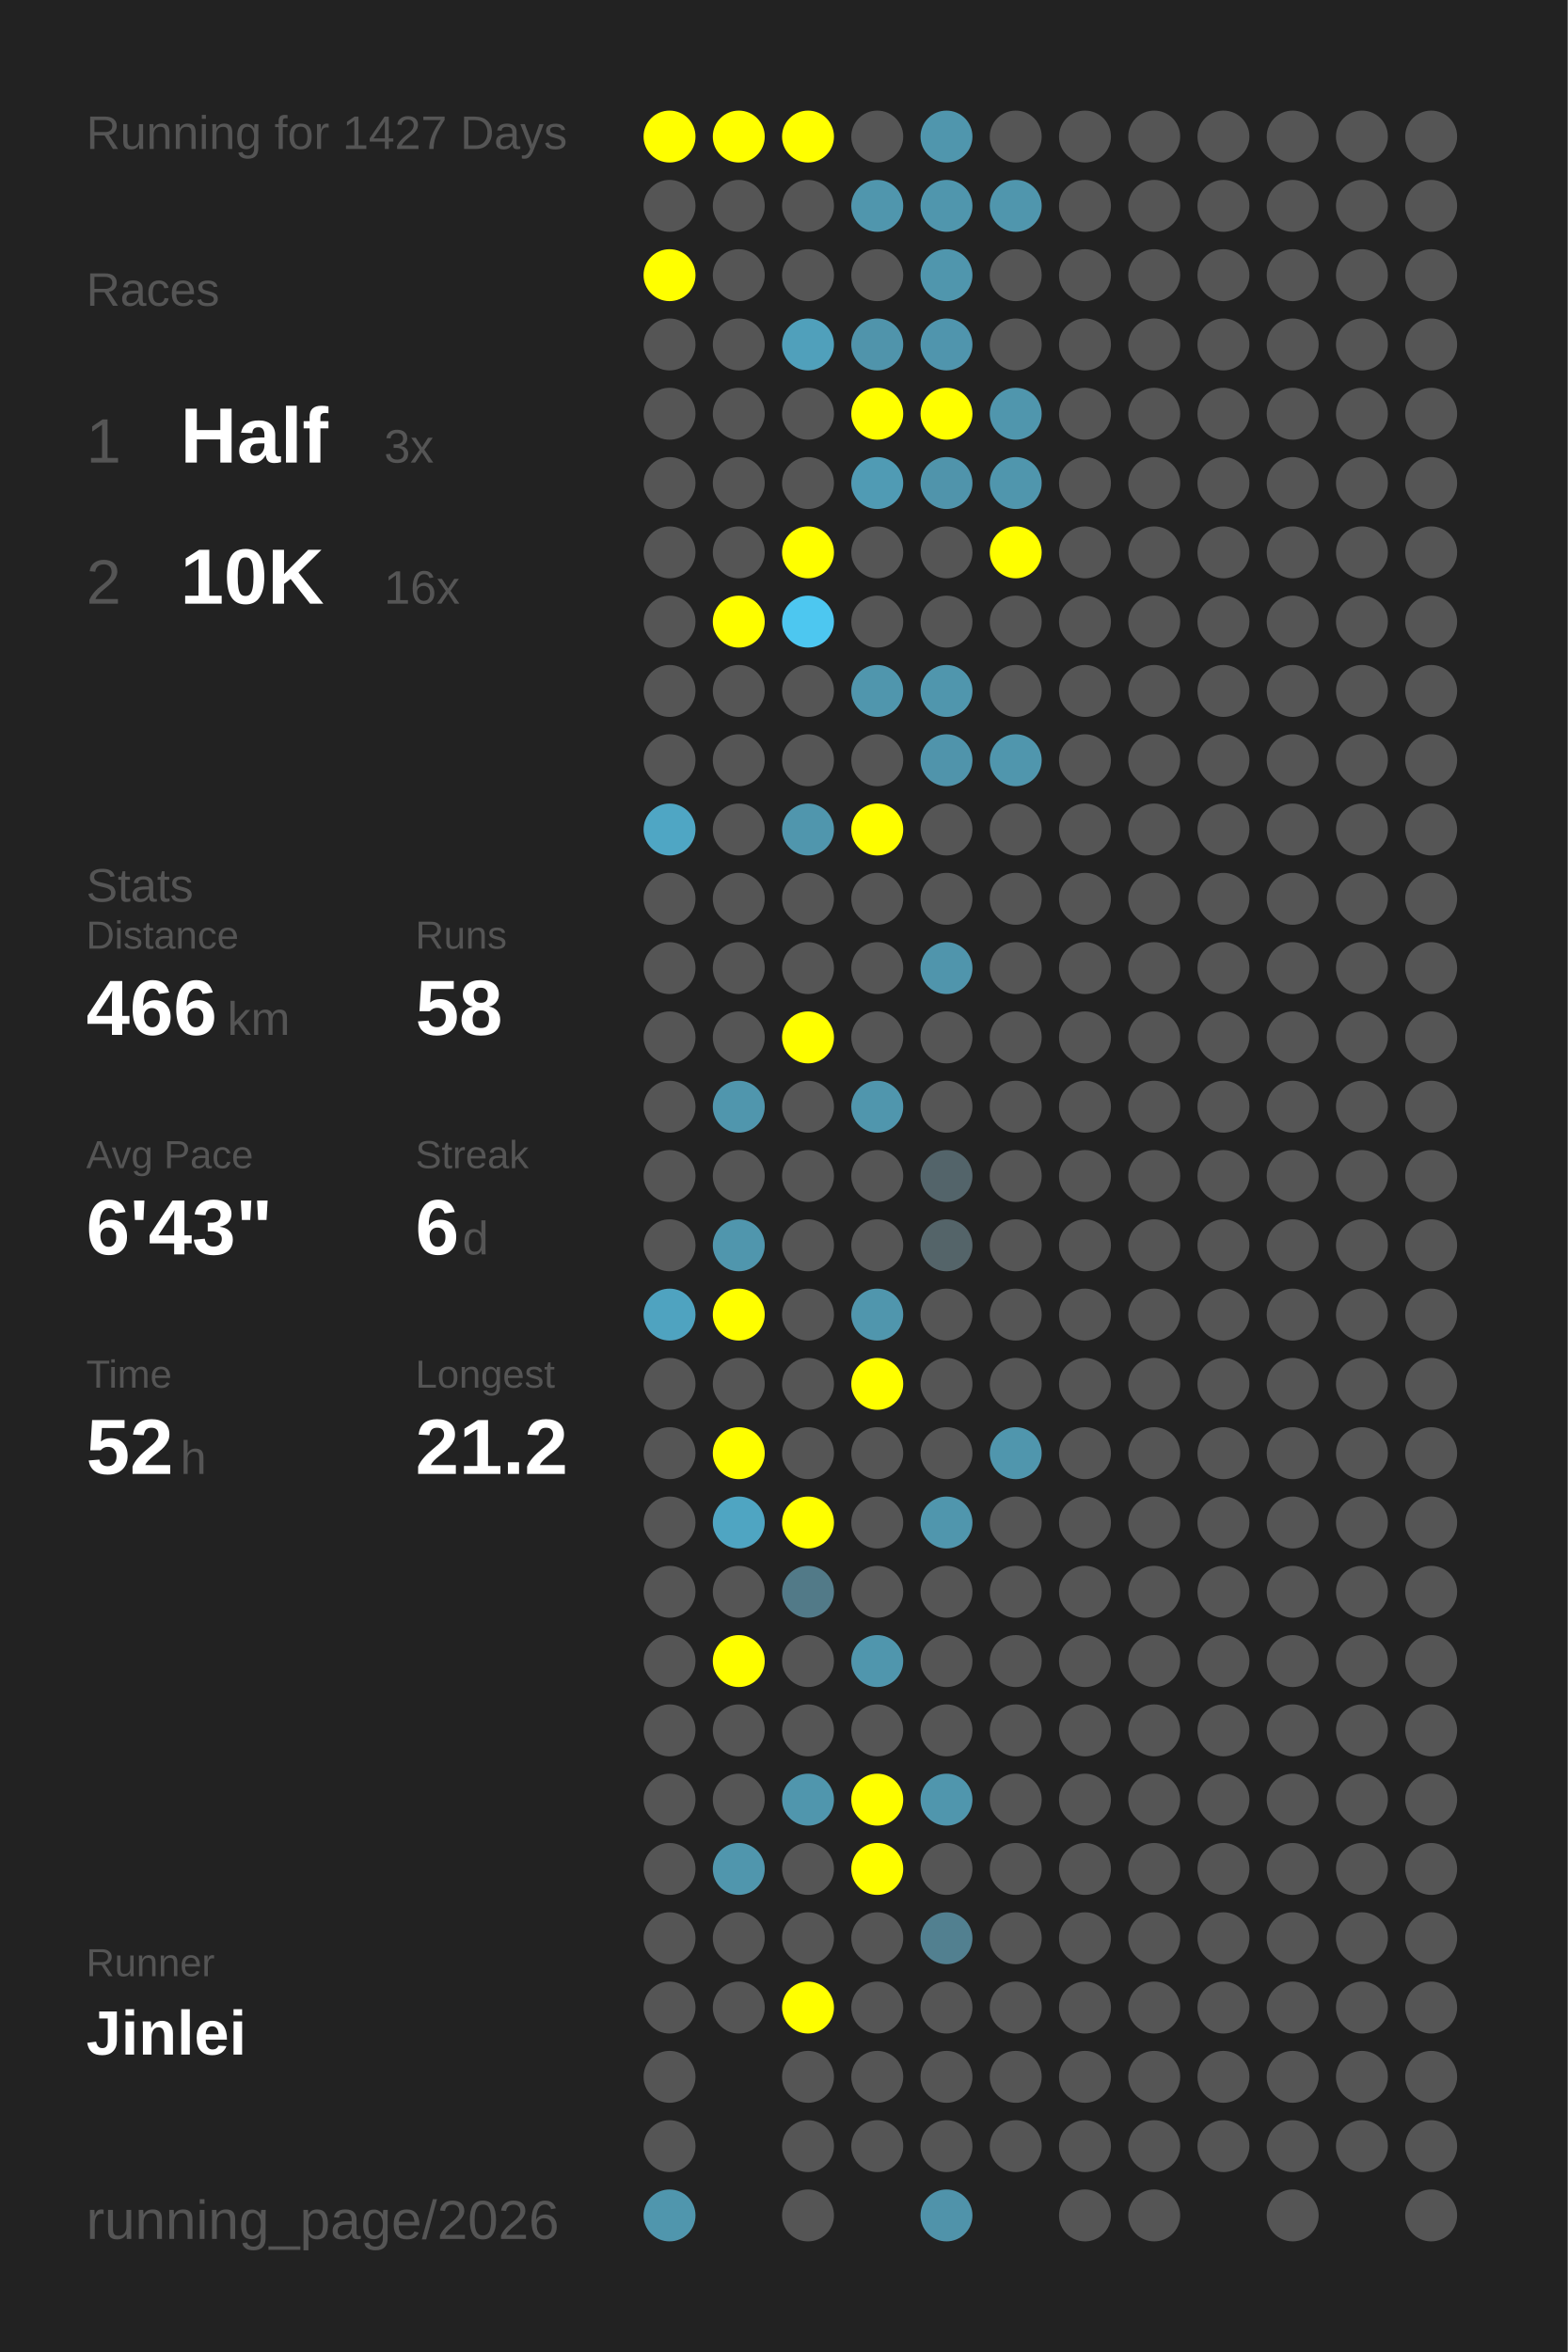
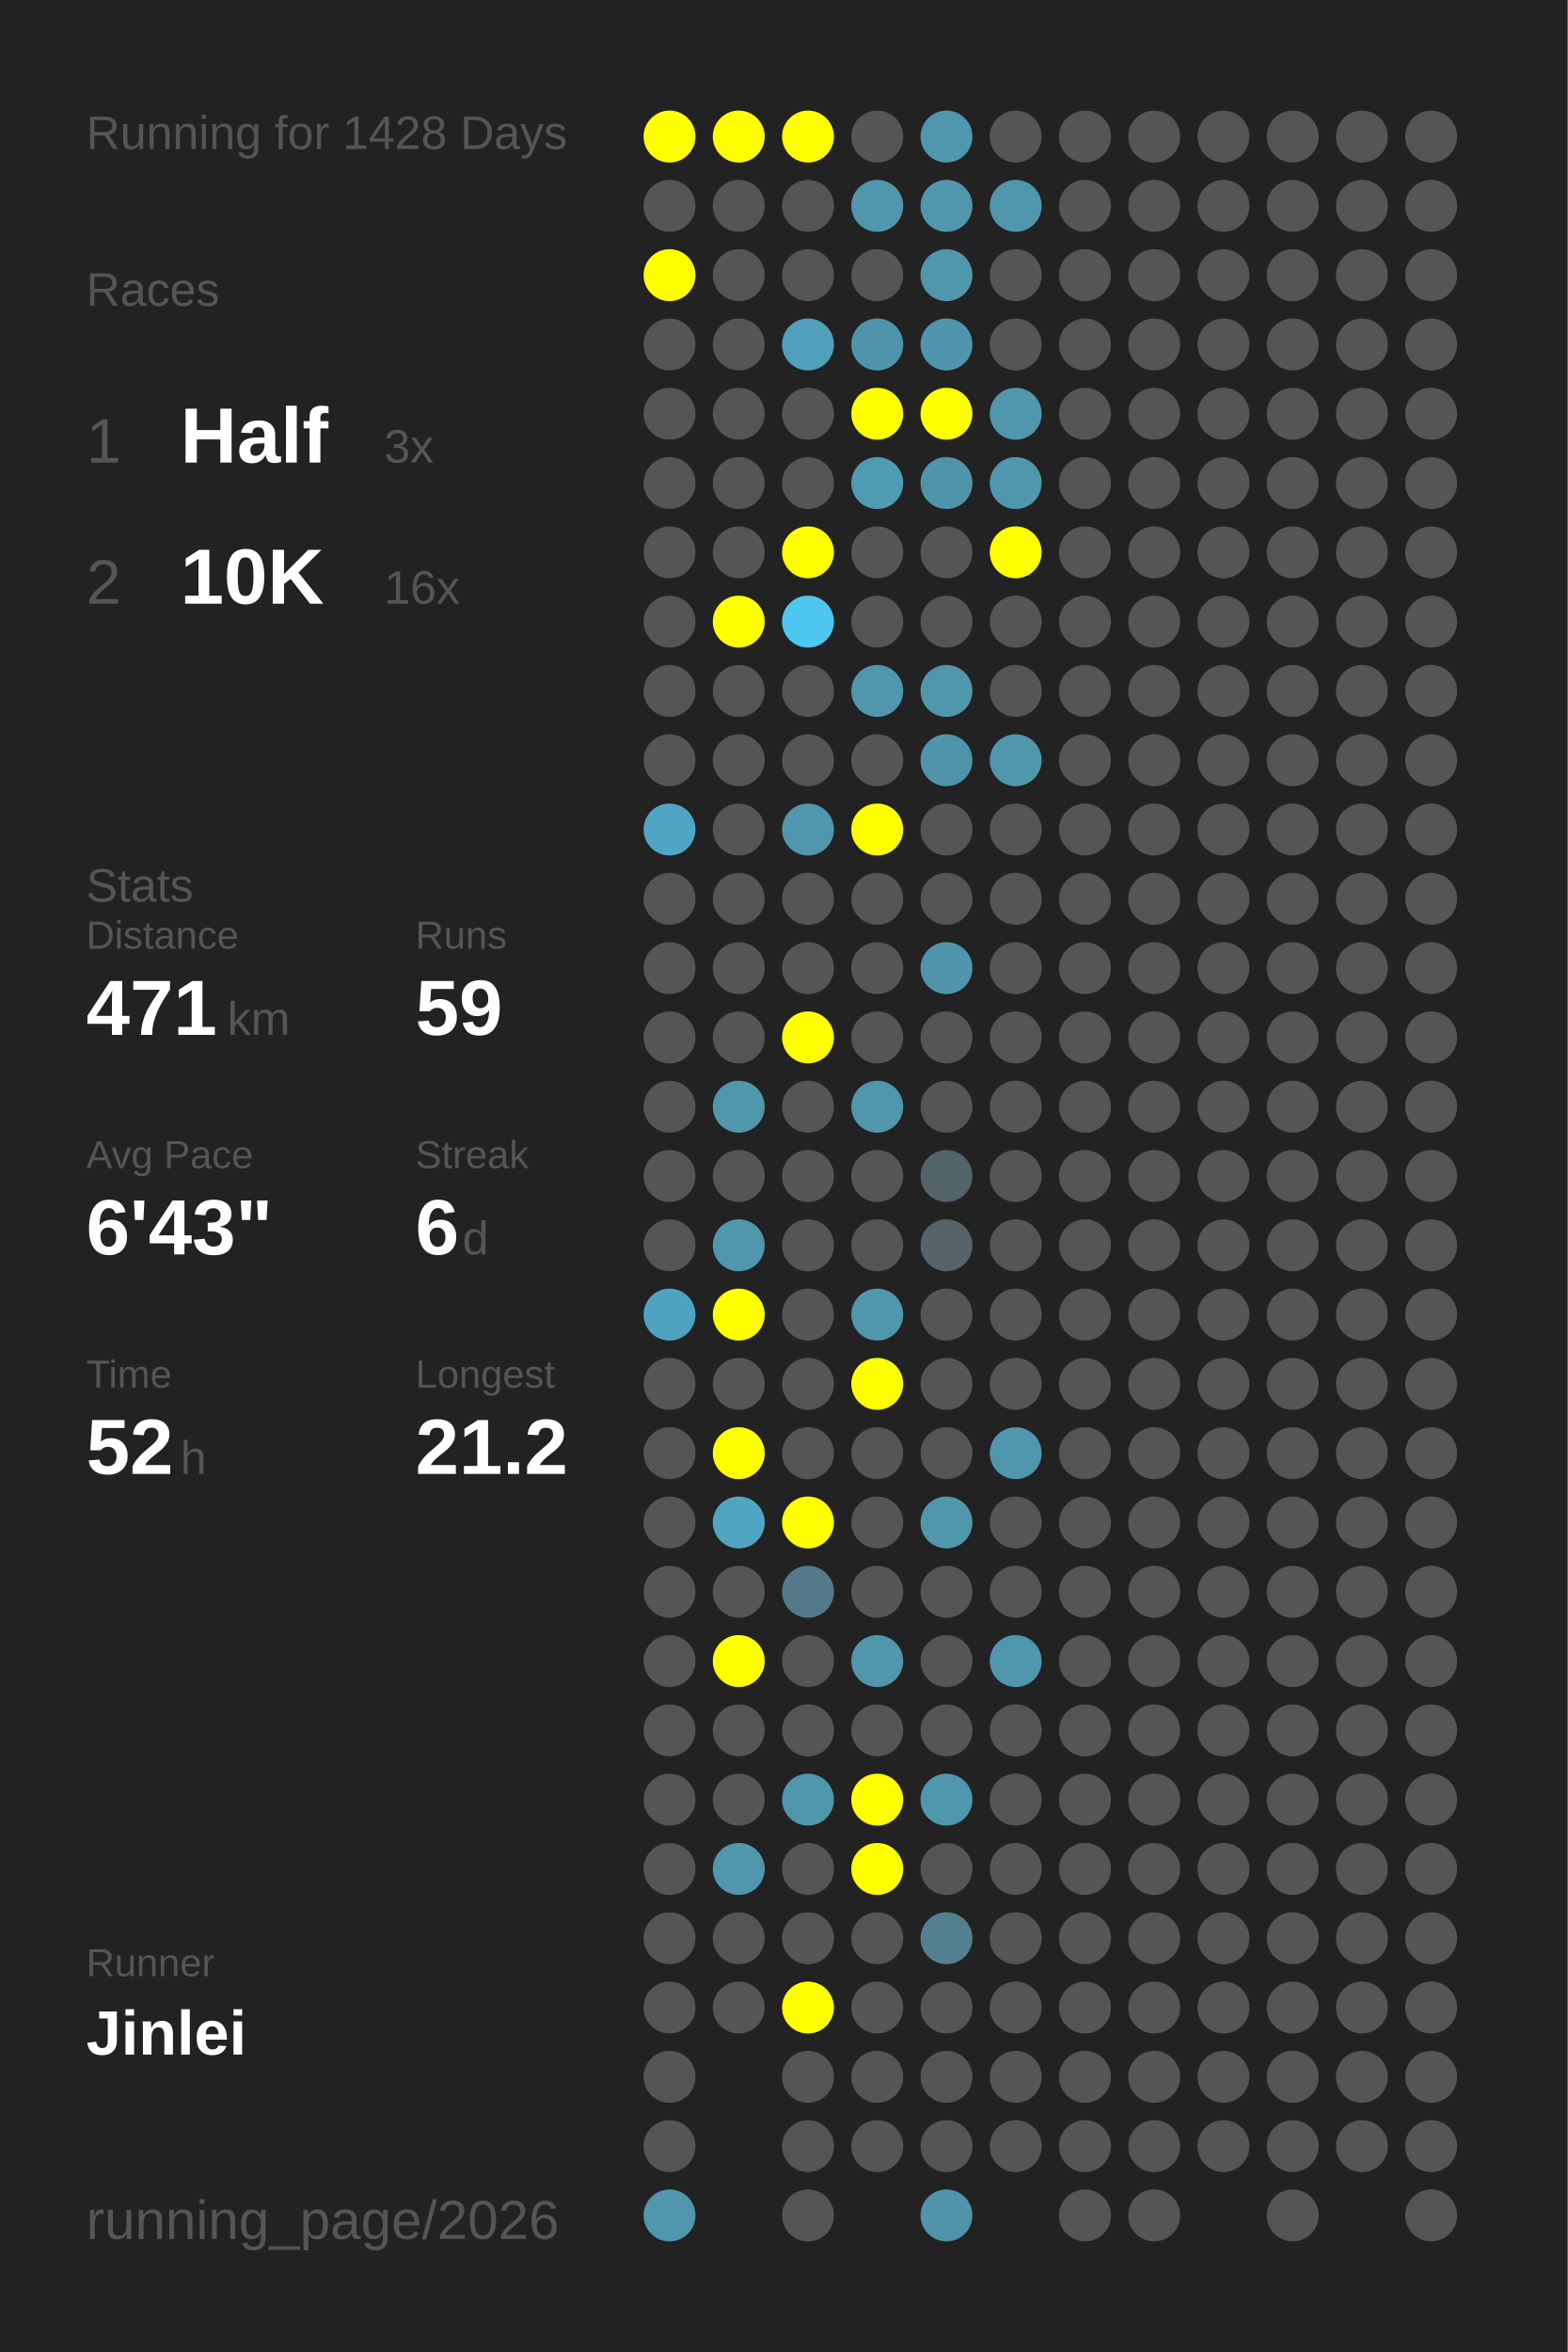
<svg xmlns="http://www.w3.org/2000/svg" baseProfile="full" height="300mm" version="1.1" viewBox="0,0,200,300" width="200mm">
  <defs />
  <rect fill="#222222" height="300" width="200" x="0" y="0" />
-   <text fill="#555555" style="font-size:6px; font-family:Arial;" x="11" y="19">Running for 1427 Days</text>
+   <text fill="#555555" style="font-size:6px; font-family:Arial;" x="11" y="19">Running for 1428 Days</text>
  <text fill="#555555" style="font-size:6px; font-family:Arial;" x="11" y="39">Races</text>
  <text fill="#555555" style="font-size:8px; font-family:Arial;" x="11" y="59">1</text>
  <text fill="#FFFFFF" style="font-size:10px; font-family:Arial; font-weight:bold;" x="23" y="59">Half</text>
  <text fill="#555555" style="font-size:6px; font-family:Arial;" x="49" y="59">3x</text>
  <text fill="#555555" style="font-size:8px; font-family:Arial;" x="11" y="77">2</text>
  <text fill="#FFFFFF" style="font-size:10px; font-family:Arial; font-weight:bold;" x="23" y="77">10K</text>
  <text fill="#555555" style="font-size:6px; font-family:Arial;" x="49" y="77">16x</text>
  <text fill="#555555" style="font-size:6px; font-family:Arial;" x="11" y="115">Stats</text>
  <text fill="#555555" style="font-size:5px; font-family:Arial;" x="11" y="121">Distance</text>
-   <text fill="#FFFFFF" style="font-size:10px; font-family:Arial; font-weight:bold;" x="11" y="132">466</text>
+   <text fill="#FFFFFF" style="font-size:10px; font-family:Arial; font-weight:bold;" x="11" y="132">471</text>
  <text fill="#555555" style="font-size:6px; font-family:Arial;" x="29" y="132">km</text>
  <text fill="#555555" style="font-size:5px; font-family:Arial;" x="53" y="121">Runs</text>
-   <text fill="#FFFFFF" style="font-size:10px; font-family:Arial; font-weight:bold;" x="53" y="132">58</text>
+   <text fill="#FFFFFF" style="font-size:10px; font-family:Arial; font-weight:bold;" x="53" y="132">59</text>
  <text fill="#555555" style="font-size:5px; font-family:Arial;" x="11" y="149">Avg Pace</text>
  <text fill="#FFFFFF" style="font-size:10px; font-family:Arial; font-weight:bold;" x="11" y="160">6'43"</text>
  <text fill="#555555" style="font-size:5px; font-family:Arial;" x="53" y="149">Streak</text>
  <text fill="#FFFFFF" style="font-size:10px; font-family:Arial; font-weight:bold;" x="53" y="160">6</text>
  <text fill="#555555" style="font-size:6px; font-family:Arial;" x="59" y="160">d</text>
  <text fill="#555555" style="font-size:5px; font-family:Arial;" x="11" y="177">Time</text>
  <text fill="#FFFFFF" style="font-size:10px; font-family:Arial; font-weight:bold;" x="11" y="188">52</text>
  <text fill="#555555" style="font-size:6px; font-family:Arial;" x="23" y="188">h</text>
  <text fill="#555555" style="font-size:5px; font-family:Arial;" x="53" y="177">Longest</text>
  <text fill="#FFFFFF" style="font-size:10px; font-family:Arial; font-weight:bold;" x="53" y="188">21.2</text>
  <text fill="#555555" style="font-size:5px; font-family:Arial;" x="11" y="252.065">Runner</text>
  <text fill="#FFFFFF" style="font-size:8px; font-family:Arial; font-weight:bold;" x="11" y="262.065">Jinlei</text>
  <text fill="#555555" style="font-size:7px; font-family:Arial;" x="11" y="285.581">running_page/2026</text>
  <circle cx="85.417" cy="17.419" fill="#FFFF00" r="3.312" />
  <circle cx="85.417" cy="26.258" fill="#555555" r="3.312" />
  <circle cx="85.417" cy="35.097" fill="#FFFF00" r="3.312" />
  <circle cx="85.417" cy="43.935" fill="#555555" r="3.312" />
  <circle cx="85.417" cy="52.774" fill="#555555" r="3.312" />
  <circle cx="85.417" cy="61.613" fill="#555555" r="3.312" />
  <circle cx="85.417" cy="70.452" fill="#555555" r="3.312" />
  <circle cx="85.417" cy="79.29" fill="#555555" r="3.312" />
  <circle cx="85.417" cy="88.129" fill="#555555" r="3.312" />
  <circle cx="85.417" cy="96.968" fill="#555555" r="3.312" />
  <circle cx="85.417" cy="105.806" fill="#4fa6c4" r="3.312" />
  <circle cx="85.417" cy="114.645" fill="#555555" r="3.312" />
  <circle cx="85.417" cy="123.484" fill="#555555" r="3.312" />
  <circle cx="85.417" cy="132.323" fill="#555555" r="3.312" />
  <circle cx="85.417" cy="141.161" fill="#555555" r="3.312" />
  <circle cx="85.417" cy="150" fill="#555555" r="3.312" />
  <circle cx="85.417" cy="158.839" fill="#555555" r="3.312" />
  <circle cx="85.417" cy="167.677" fill="#4fa3c0" r="3.312" />
  <circle cx="85.417" cy="176.516" fill="#555555" r="3.312" />
  <circle cx="85.417" cy="185.355" fill="#555555" r="3.312" />
  <circle cx="85.417" cy="194.194" fill="#555555" r="3.312" />
  <circle cx="85.417" cy="203.032" fill="#555555" r="3.312" />
  <circle cx="85.417" cy="211.871" fill="#555555" r="3.312" />
  <circle cx="85.417" cy="220.71" fill="#555555" r="3.312" />
  <circle cx="85.417" cy="229.548" fill="#555555" r="3.312" />
  <circle cx="85.417" cy="238.387" fill="#555555" r="3.312" />
  <circle cx="85.417" cy="247.226" fill="#555555" r="3.312" />
  <circle cx="85.417" cy="256.065" fill="#555555" r="3.312" />
  <circle cx="85.417" cy="264.903" fill="#555555" r="3.312" />
  <circle cx="85.417" cy="273.742" fill="#555555" r="3.312" />
  <circle cx="85.417" cy="282.581" fill="#5096ad" r="3.312" />
  <circle cx="94.25" cy="17.419" fill="#FFFF00" r="3.312" />
  <circle cx="94.25" cy="26.258" fill="#555555" r="3.312" />
  <circle cx="94.25" cy="35.097" fill="#555555" r="3.312" />
  <circle cx="94.25" cy="43.935" fill="#555555" r="3.312" />
  <circle cx="94.25" cy="52.774" fill="#555555" r="3.312" />
  <circle cx="94.25" cy="61.613" fill="#555555" r="3.312" />
  <circle cx="94.25" cy="70.452" fill="#555555" r="3.312" />
  <circle cx="94.25" cy="79.29" fill="#FFFF00" r="3.312" />
  <circle cx="94.25" cy="88.129" fill="#555555" r="3.312" />
  <circle cx="94.25" cy="96.968" fill="#555555" r="3.312" />
  <circle cx="94.25" cy="105.806" fill="#555555" r="3.312" />
  <circle cx="94.25" cy="114.645" fill="#555555" r="3.312" />
  <circle cx="94.25" cy="123.484" fill="#555555" r="3.312" />
  <circle cx="94.25" cy="132.323" fill="#555555" r="3.312" />
  <circle cx="94.25" cy="141.161" fill="#5096ad" r="3.312" />
  <circle cx="94.25" cy="150" fill="#555555" r="3.312" />
  <circle cx="94.25" cy="158.839" fill="#5096ad" r="3.312" />
  <circle cx="94.25" cy="167.677" fill="#FFFF00" r="3.312" />
  <circle cx="94.25" cy="176.516" fill="#555555" r="3.312" />
  <circle cx="94.25" cy="185.355" fill="#FFFF00" r="3.312" />
  <circle cx="94.25" cy="194.194" fill="#4fa5c2" r="3.312" />
  <circle cx="94.25" cy="203.032" fill="#555555" r="3.312" />
  <circle cx="94.25" cy="211.871" fill="#FFFF00" r="3.312" />
  <circle cx="94.25" cy="220.71" fill="#555555" r="3.312" />
  <circle cx="94.25" cy="229.548" fill="#555555" r="3.312" />
  <circle cx="94.25" cy="238.387" fill="#5096ad" r="3.312" />
  <circle cx="94.25" cy="247.226" fill="#555555" r="3.312" />
  <circle cx="94.25" cy="256.065" fill="#555555" r="3.312" />
  <circle cx="103.083" cy="17.419" fill="#FFFF00" r="3.312" />
  <circle cx="103.083" cy="26.258" fill="#555555" r="3.312" />
  <circle cx="103.083" cy="35.097" fill="#555555" r="3.312" />
  <circle cx="103.083" cy="43.935" fill="#50a0bb" r="3.312" />
  <circle cx="103.083" cy="52.774" fill="#555555" r="3.312" />
  <circle cx="103.083" cy="61.613" fill="#555555" r="3.312" />
  <circle cx="103.083" cy="70.452" fill="#FFFF00" r="3.312" />
  <circle cx="103.083" cy="79.29" fill="#4dc7f0" r="3.312" />
  <circle cx="103.083" cy="88.129" fill="#555555" r="3.312" />
  <circle cx="103.083" cy="96.968" fill="#555555" r="3.312" />
  <circle cx="103.083" cy="105.806" fill="#5096ad" r="3.312" />
  <circle cx="103.083" cy="114.645" fill="#555555" r="3.312" />
  <circle cx="103.083" cy="123.484" fill="#555555" r="3.312" />
  <circle cx="103.083" cy="132.323" fill="#FFFF00" r="3.312" />
  <circle cx="103.083" cy="141.161" fill="#555555" r="3.312" />
  <circle cx="103.083" cy="150" fill="#555555" r="3.312" />
  <circle cx="103.083" cy="158.839" fill="#555555" r="3.312" />
  <circle cx="103.083" cy="167.677" fill="#555555" r="3.312" />
  <circle cx="103.083" cy="176.516" fill="#555555" r="3.312" />
  <circle cx="103.083" cy="185.355" fill="#555555" r="3.312" />
  <circle cx="103.083" cy="194.194" fill="#FFFF00" r="3.312" />
  <circle cx="103.083" cy="203.032" fill="#527a88" r="3.312" />
  <circle cx="103.083" cy="211.871" fill="#555555" r="3.312" />
  <circle cx="103.083" cy="220.71" fill="#555555" r="3.312" />
  <circle cx="103.083" cy="229.548" fill="#5096ad" r="3.312" />
  <circle cx="103.083" cy="238.387" fill="#555555" r="3.312" />
  <circle cx="103.083" cy="247.226" fill="#555555" r="3.312" />
  <circle cx="103.083" cy="256.065" fill="#FFFF00" r="3.312" />
  <circle cx="103.083" cy="264.903" fill="#555555" r="3.312" />
  <circle cx="103.083" cy="273.742" fill="#555555" r="3.312" />
  <circle cx="103.083" cy="282.581" fill="#555555" r="3.312" />
  <circle cx="111.917" cy="17.419" fill="#555555" r="3.312" />
  <circle cx="111.917" cy="26.258" fill="#5096ad" r="3.312" />
  <circle cx="111.917" cy="35.097" fill="#555555" r="3.312" />
  <circle cx="111.917" cy="43.935" fill="#5094ab" r="3.312" />
  <circle cx="111.917" cy="52.774" fill="#FFFF00" r="3.312" />
  <circle cx="111.917" cy="61.613" fill="#509bb4" r="3.312" />
  <circle cx="111.917" cy="70.452" fill="#555555" r="3.312" />
  <circle cx="111.917" cy="79.29" fill="#555555" r="3.312" />
  <circle cx="111.917" cy="88.129" fill="#5096ad" r="3.312" />
  <circle cx="111.917" cy="96.968" fill="#555555" r="3.312" />
  <circle cx="111.917" cy="105.806" fill="#FFFF00" r="3.312" />
  <circle cx="111.917" cy="114.645" fill="#555555" r="3.312" />
  <circle cx="111.917" cy="123.484" fill="#555555" r="3.312" />
  <circle cx="111.917" cy="132.323" fill="#555555" r="3.312" />
  <circle cx="111.917" cy="141.161" fill="#5096ad" r="3.312" />
  <circle cx="111.917" cy="150" fill="#555555" r="3.312" />
  <circle cx="111.917" cy="158.839" fill="#555555" r="3.312" />
  <circle cx="111.917" cy="167.677" fill="#5096ad" r="3.312" />
  <circle cx="111.917" cy="176.516" fill="#FFFF00" r="3.312" />
  <circle cx="111.917" cy="185.355" fill="#555555" r="3.312" />
  <circle cx="111.917" cy="194.194" fill="#555555" r="3.312" />
  <circle cx="111.917" cy="203.032" fill="#555555" r="3.312" />
  <circle cx="111.917" cy="211.871" fill="#5096ad" r="3.312" />
  <circle cx="111.917" cy="220.71" fill="#555555" r="3.312" />
  <circle cx="111.917" cy="229.548" fill="#FFFF00" r="3.312" />
  <circle cx="111.917" cy="238.387" fill="#FFFF00" r="3.312" />
  <circle cx="111.917" cy="247.226" fill="#555555" r="3.312" />
  <circle cx="111.917" cy="256.065" fill="#555555" r="3.312" />
  <circle cx="111.917" cy="264.903" fill="#555555" r="3.312" />
  <circle cx="111.917" cy="273.742" fill="#555555" r="3.312" />
  <circle cx="120.75" cy="17.419" fill="#5096ad" r="3.312" />
  <circle cx="120.75" cy="26.258" fill="#5096ad" r="3.312" />
  <circle cx="120.75" cy="35.097" fill="#5096ad" r="3.312" />
  <circle cx="120.75" cy="43.935" fill="#5095ad" r="3.312" />
  <circle cx="120.75" cy="52.774" fill="#FFFF00" r="3.312" />
  <circle cx="120.75" cy="61.613" fill="#5094ab" r="3.312" />
  <circle cx="120.75" cy="70.452" fill="#555555" r="3.312" />
  <circle cx="120.75" cy="79.29" fill="#555555" r="3.312" />
  <circle cx="120.75" cy="88.129" fill="#5096ad" r="3.312" />
  <circle cx="120.75" cy="96.968" fill="#5094ab" r="3.312" />
  <circle cx="120.75" cy="105.806" fill="#555555" r="3.312" />
  <circle cx="120.75" cy="114.645" fill="#555555" r="3.312" />
  <circle cx="120.75" cy="123.484" fill="#5095ac" r="3.312" />
  <circle cx="120.75" cy="132.323" fill="#555555" r="3.312" />
  <circle cx="120.75" cy="141.161" fill="#555555" r="3.312" />
  <circle cx="120.75" cy="150" fill="#53646a" r="3.312" />
  <circle cx="120.75" cy="158.839" fill="#546469" r="3.312" />
  <circle cx="120.75" cy="167.677" fill="#555555" r="3.312" />
  <circle cx="120.75" cy="176.516" fill="#555555" r="3.312" />
  <circle cx="120.75" cy="185.355" fill="#555555" r="3.312" />
  <circle cx="120.75" cy="194.194" fill="#5096ad" r="3.312" />
  <circle cx="120.75" cy="203.032" fill="#555555" r="3.312" />
  <circle cx="120.75" cy="211.871" fill="#555555" r="3.312" />
  <circle cx="120.75" cy="220.71" fill="#555555" r="3.312" />
  <circle cx="120.75" cy="229.548" fill="#5096ad" r="3.312" />
  <circle cx="120.75" cy="238.387" fill="#555555" r="3.312" />
  <circle cx="120.75" cy="247.226" fill="#528090" r="3.312" />
  <circle cx="120.75" cy="256.065" fill="#555555" r="3.312" />
  <circle cx="120.75" cy="264.903" fill="#555555" r="3.312" />
  <circle cx="120.75" cy="273.742" fill="#555555" r="3.312" />
  <circle cx="120.75" cy="282.581" fill="#5093aa" r="3.312" />
  <circle cx="129.583" cy="17.419" fill="#555555" r="3.312" />
  <circle cx="129.583" cy="26.258" fill="#5096ad" r="3.312" />
  <circle cx="129.583" cy="35.097" fill="#555555" r="3.312" />
  <circle cx="129.583" cy="43.935" fill="#555555" r="3.312" />
  <circle cx="129.583" cy="52.774" fill="#5096ad" r="3.312" />
  <circle cx="129.583" cy="61.613" fill="#5096ad" r="3.312" />
  <circle cx="129.583" cy="70.452" fill="#FFFF00" r="3.312" />
  <circle cx="129.583" cy="79.29" fill="#555555" r="3.312" />
  <circle cx="129.583" cy="88.129" fill="#555555" r="3.312" />
  <circle cx="129.583" cy="96.968" fill="#5096ad" r="3.312" />
  <circle cx="129.583" cy="105.806" fill="#555555" r="3.312" />
  <circle cx="129.583" cy="114.645" fill="#555555" r="3.312" />
  <circle cx="129.583" cy="123.484" fill="#555555" r="3.312" />
  <circle cx="129.583" cy="132.323" fill="#555555" r="3.312" />
  <circle cx="129.583" cy="141.161" fill="#555555" r="3.312" />
  <circle cx="129.583" cy="150" fill="#555555" r="3.312" />
  <circle cx="129.583" cy="158.839" fill="#555555" r="3.312" />
  <circle cx="129.583" cy="167.677" fill="#555555" r="3.312" />
  <circle cx="129.583" cy="176.516" fill="#555555" r="3.312" />
  <circle cx="129.583" cy="185.355" fill="#5096ad" r="3.312" />
  <circle cx="129.583" cy="194.194" fill="#555555" r="3.312" />
  <circle cx="129.583" cy="203.032" fill="#555555" r="3.312" />
-   <circle cx="129.583" cy="211.871" fill="#555555" r="3.312" />
+   <circle cx="129.583" cy="211.871" fill="#5096ad" r="3.312" />
  <circle cx="129.583" cy="220.71" fill="#555555" r="3.312" />
  <circle cx="129.583" cy="229.548" fill="#555555" r="3.312" />
  <circle cx="129.583" cy="238.387" fill="#555555" r="3.312" />
  <circle cx="129.583" cy="247.226" fill="#555555" r="3.312" />
  <circle cx="129.583" cy="256.065" fill="#555555" r="3.312" />
  <circle cx="129.583" cy="264.903" fill="#555555" r="3.312" />
  <circle cx="129.583" cy="273.742" fill="#555555" r="3.312" />
  <circle cx="138.417" cy="17.419" fill="#555555" r="3.312" />
  <circle cx="138.417" cy="26.258" fill="#555555" r="3.312" />
  <circle cx="138.417" cy="35.097" fill="#555555" r="3.312" />
  <circle cx="138.417" cy="43.935" fill="#555555" r="3.312" />
  <circle cx="138.417" cy="52.774" fill="#555555" r="3.312" />
  <circle cx="138.417" cy="61.613" fill="#555555" r="3.312" />
  <circle cx="138.417" cy="70.452" fill="#555555" r="3.312" />
  <circle cx="138.417" cy="79.29" fill="#555555" r="3.312" />
  <circle cx="138.417" cy="88.129" fill="#555555" r="3.312" />
  <circle cx="138.417" cy="96.968" fill="#555555" r="3.312" />
  <circle cx="138.417" cy="105.806" fill="#555555" r="3.312" />
  <circle cx="138.417" cy="114.645" fill="#555555" r="3.312" />
  <circle cx="138.417" cy="123.484" fill="#555555" r="3.312" />
  <circle cx="138.417" cy="132.323" fill="#555555" r="3.312" />
  <circle cx="138.417" cy="141.161" fill="#555555" r="3.312" />
  <circle cx="138.417" cy="150" fill="#555555" r="3.312" />
  <circle cx="138.417" cy="158.839" fill="#555555" r="3.312" />
  <circle cx="138.417" cy="167.677" fill="#555555" r="3.312" />
  <circle cx="138.417" cy="176.516" fill="#555555" r="3.312" />
  <circle cx="138.417" cy="185.355" fill="#555555" r="3.312" />
  <circle cx="138.417" cy="194.194" fill="#555555" r="3.312" />
  <circle cx="138.417" cy="203.032" fill="#555555" r="3.312" />
  <circle cx="138.417" cy="211.871" fill="#555555" r="3.312" />
  <circle cx="138.417" cy="220.71" fill="#555555" r="3.312" />
  <circle cx="138.417" cy="229.548" fill="#555555" r="3.312" />
  <circle cx="138.417" cy="238.387" fill="#555555" r="3.312" />
  <circle cx="138.417" cy="247.226" fill="#555555" r="3.312" />
  <circle cx="138.417" cy="256.065" fill="#555555" r="3.312" />
  <circle cx="138.417" cy="264.903" fill="#555555" r="3.312" />
  <circle cx="138.417" cy="273.742" fill="#555555" r="3.312" />
  <circle cx="138.417" cy="282.581" fill="#555555" r="3.312" />
  <circle cx="147.25" cy="17.419" fill="#555555" r="3.312" />
  <circle cx="147.25" cy="26.258" fill="#555555" r="3.312" />
  <circle cx="147.25" cy="35.097" fill="#555555" r="3.312" />
  <circle cx="147.25" cy="43.935" fill="#555555" r="3.312" />
  <circle cx="147.25" cy="52.774" fill="#555555" r="3.312" />
  <circle cx="147.25" cy="61.613" fill="#555555" r="3.312" />
  <circle cx="147.25" cy="70.452" fill="#555555" r="3.312" />
  <circle cx="147.25" cy="79.29" fill="#555555" r="3.312" />
  <circle cx="147.25" cy="88.129" fill="#555555" r="3.312" />
  <circle cx="147.25" cy="96.968" fill="#555555" r="3.312" />
  <circle cx="147.25" cy="105.806" fill="#555555" r="3.312" />
  <circle cx="147.25" cy="114.645" fill="#555555" r="3.312" />
  <circle cx="147.25" cy="123.484" fill="#555555" r="3.312" />
  <circle cx="147.25" cy="132.323" fill="#555555" r="3.312" />
  <circle cx="147.25" cy="141.161" fill="#555555" r="3.312" />
  <circle cx="147.25" cy="150" fill="#555555" r="3.312" />
  <circle cx="147.25" cy="158.839" fill="#555555" r="3.312" />
  <circle cx="147.25" cy="167.677" fill="#555555" r="3.312" />
  <circle cx="147.25" cy="176.516" fill="#555555" r="3.312" />
  <circle cx="147.25" cy="185.355" fill="#555555" r="3.312" />
  <circle cx="147.25" cy="194.194" fill="#555555" r="3.312" />
  <circle cx="147.25" cy="203.032" fill="#555555" r="3.312" />
  <circle cx="147.25" cy="211.871" fill="#555555" r="3.312" />
  <circle cx="147.25" cy="220.71" fill="#555555" r="3.312" />
  <circle cx="147.25" cy="229.548" fill="#555555" r="3.312" />
  <circle cx="147.25" cy="238.387" fill="#555555" r="3.312" />
  <circle cx="147.25" cy="247.226" fill="#555555" r="3.312" />
  <circle cx="147.25" cy="256.065" fill="#555555" r="3.312" />
  <circle cx="147.25" cy="264.903" fill="#555555" r="3.312" />
  <circle cx="147.25" cy="273.742" fill="#555555" r="3.312" />
  <circle cx="147.25" cy="282.581" fill="#555555" r="3.312" />
  <circle cx="156.083" cy="17.419" fill="#555555" r="3.312" />
  <circle cx="156.083" cy="26.258" fill="#555555" r="3.312" />
  <circle cx="156.083" cy="35.097" fill="#555555" r="3.312" />
  <circle cx="156.083" cy="43.935" fill="#555555" r="3.312" />
  <circle cx="156.083" cy="52.774" fill="#555555" r="3.312" />
  <circle cx="156.083" cy="61.613" fill="#555555" r="3.312" />
  <circle cx="156.083" cy="70.452" fill="#555555" r="3.312" />
  <circle cx="156.083" cy="79.29" fill="#555555" r="3.312" />
  <circle cx="156.083" cy="88.129" fill="#555555" r="3.312" />
  <circle cx="156.083" cy="96.968" fill="#555555" r="3.312" />
  <circle cx="156.083" cy="105.806" fill="#555555" r="3.312" />
  <circle cx="156.083" cy="114.645" fill="#555555" r="3.312" />
  <circle cx="156.083" cy="123.484" fill="#555555" r="3.312" />
  <circle cx="156.083" cy="132.323" fill="#555555" r="3.312" />
  <circle cx="156.083" cy="141.161" fill="#555555" r="3.312" />
  <circle cx="156.083" cy="150" fill="#555555" r="3.312" />
  <circle cx="156.083" cy="158.839" fill="#555555" r="3.312" />
  <circle cx="156.083" cy="167.677" fill="#555555" r="3.312" />
  <circle cx="156.083" cy="176.516" fill="#555555" r="3.312" />
  <circle cx="156.083" cy="185.355" fill="#555555" r="3.312" />
  <circle cx="156.083" cy="194.194" fill="#555555" r="3.312" />
  <circle cx="156.083" cy="203.032" fill="#555555" r="3.312" />
  <circle cx="156.083" cy="211.871" fill="#555555" r="3.312" />
  <circle cx="156.083" cy="220.71" fill="#555555" r="3.312" />
  <circle cx="156.083" cy="229.548" fill="#555555" r="3.312" />
  <circle cx="156.083" cy="238.387" fill="#555555" r="3.312" />
  <circle cx="156.083" cy="247.226" fill="#555555" r="3.312" />
  <circle cx="156.083" cy="256.065" fill="#555555" r="3.312" />
  <circle cx="156.083" cy="264.903" fill="#555555" r="3.312" />
  <circle cx="156.083" cy="273.742" fill="#555555" r="3.312" />
  <circle cx="164.917" cy="17.419" fill="#555555" r="3.312" />
  <circle cx="164.917" cy="26.258" fill="#555555" r="3.312" />
  <circle cx="164.917" cy="35.097" fill="#555555" r="3.312" />
  <circle cx="164.917" cy="43.935" fill="#555555" r="3.312" />
  <circle cx="164.917" cy="52.774" fill="#555555" r="3.312" />
  <circle cx="164.917" cy="61.613" fill="#555555" r="3.312" />
  <circle cx="164.917" cy="70.452" fill="#555555" r="3.312" />
  <circle cx="164.917" cy="79.29" fill="#555555" r="3.312" />
  <circle cx="164.917" cy="88.129" fill="#555555" r="3.312" />
  <circle cx="164.917" cy="96.968" fill="#555555" r="3.312" />
  <circle cx="164.917" cy="105.806" fill="#555555" r="3.312" />
  <circle cx="164.917" cy="114.645" fill="#555555" r="3.312" />
  <circle cx="164.917" cy="123.484" fill="#555555" r="3.312" />
  <circle cx="164.917" cy="132.323" fill="#555555" r="3.312" />
  <circle cx="164.917" cy="141.161" fill="#555555" r="3.312" />
  <circle cx="164.917" cy="150" fill="#555555" r="3.312" />
  <circle cx="164.917" cy="158.839" fill="#555555" r="3.312" />
  <circle cx="164.917" cy="167.677" fill="#555555" r="3.312" />
  <circle cx="164.917" cy="176.516" fill="#555555" r="3.312" />
  <circle cx="164.917" cy="185.355" fill="#555555" r="3.312" />
  <circle cx="164.917" cy="194.194" fill="#555555" r="3.312" />
  <circle cx="164.917" cy="203.032" fill="#555555" r="3.312" />
  <circle cx="164.917" cy="211.871" fill="#555555" r="3.312" />
  <circle cx="164.917" cy="220.71" fill="#555555" r="3.312" />
  <circle cx="164.917" cy="229.548" fill="#555555" r="3.312" />
  <circle cx="164.917" cy="238.387" fill="#555555" r="3.312" />
  <circle cx="164.917" cy="247.226" fill="#555555" r="3.312" />
  <circle cx="164.917" cy="256.065" fill="#555555" r="3.312" />
  <circle cx="164.917" cy="264.903" fill="#555555" r="3.312" />
  <circle cx="164.917" cy="273.742" fill="#555555" r="3.312" />
  <circle cx="164.917" cy="282.581" fill="#555555" r="3.312" />
  <circle cx="173.75" cy="17.419" fill="#555555" r="3.312" />
  <circle cx="173.75" cy="26.258" fill="#555555" r="3.312" />
  <circle cx="173.75" cy="35.097" fill="#555555" r="3.312" />
  <circle cx="173.75" cy="43.935" fill="#555555" r="3.312" />
  <circle cx="173.75" cy="52.774" fill="#555555" r="3.312" />
  <circle cx="173.75" cy="61.613" fill="#555555" r="3.312" />
  <circle cx="173.75" cy="70.452" fill="#555555" r="3.312" />
  <circle cx="173.75" cy="79.29" fill="#555555" r="3.312" />
  <circle cx="173.75" cy="88.129" fill="#555555" r="3.312" />
  <circle cx="173.75" cy="96.968" fill="#555555" r="3.312" />
  <circle cx="173.75" cy="105.806" fill="#555555" r="3.312" />
  <circle cx="173.75" cy="114.645" fill="#555555" r="3.312" />
  <circle cx="173.75" cy="123.484" fill="#555555" r="3.312" />
  <circle cx="173.75" cy="132.323" fill="#555555" r="3.312" />
  <circle cx="173.75" cy="141.161" fill="#555555" r="3.312" />
  <circle cx="173.75" cy="150" fill="#555555" r="3.312" />
  <circle cx="173.75" cy="158.839" fill="#555555" r="3.312" />
  <circle cx="173.75" cy="167.677" fill="#555555" r="3.312" />
  <circle cx="173.75" cy="176.516" fill="#555555" r="3.312" />
  <circle cx="173.75" cy="185.355" fill="#555555" r="3.312" />
  <circle cx="173.75" cy="194.194" fill="#555555" r="3.312" />
  <circle cx="173.75" cy="203.032" fill="#555555" r="3.312" />
  <circle cx="173.75" cy="211.871" fill="#555555" r="3.312" />
  <circle cx="173.75" cy="220.71" fill="#555555" r="3.312" />
  <circle cx="173.75" cy="229.548" fill="#555555" r="3.312" />
  <circle cx="173.75" cy="238.387" fill="#555555" r="3.312" />
  <circle cx="173.75" cy="247.226" fill="#555555" r="3.312" />
  <circle cx="173.75" cy="256.065" fill="#555555" r="3.312" />
  <circle cx="173.75" cy="264.903" fill="#555555" r="3.312" />
  <circle cx="173.75" cy="273.742" fill="#555555" r="3.312" />
  <circle cx="182.583" cy="17.419" fill="#555555" r="3.312" />
  <circle cx="182.583" cy="26.258" fill="#555555" r="3.312" />
  <circle cx="182.583" cy="35.097" fill="#555555" r="3.312" />
  <circle cx="182.583" cy="43.935" fill="#555555" r="3.312" />
  <circle cx="182.583" cy="52.774" fill="#555555" r="3.312" />
  <circle cx="182.583" cy="61.613" fill="#555555" r="3.312" />
  <circle cx="182.583" cy="70.452" fill="#555555" r="3.312" />
  <circle cx="182.583" cy="79.29" fill="#555555" r="3.312" />
  <circle cx="182.583" cy="88.129" fill="#555555" r="3.312" />
  <circle cx="182.583" cy="96.968" fill="#555555" r="3.312" />
  <circle cx="182.583" cy="105.806" fill="#555555" r="3.312" />
  <circle cx="182.583" cy="114.645" fill="#555555" r="3.312" />
  <circle cx="182.583" cy="123.484" fill="#555555" r="3.312" />
  <circle cx="182.583" cy="132.323" fill="#555555" r="3.312" />
  <circle cx="182.583" cy="141.161" fill="#555555" r="3.312" />
  <circle cx="182.583" cy="150" fill="#555555" r="3.312" />
  <circle cx="182.583" cy="158.839" fill="#555555" r="3.312" />
  <circle cx="182.583" cy="167.677" fill="#555555" r="3.312" />
  <circle cx="182.583" cy="176.516" fill="#555555" r="3.312" />
  <circle cx="182.583" cy="185.355" fill="#555555" r="3.312" />
  <circle cx="182.583" cy="194.194" fill="#555555" r="3.312" />
  <circle cx="182.583" cy="203.032" fill="#555555" r="3.312" />
  <circle cx="182.583" cy="211.871" fill="#555555" r="3.312" />
  <circle cx="182.583" cy="220.71" fill="#555555" r="3.312" />
  <circle cx="182.583" cy="229.548" fill="#555555" r="3.312" />
  <circle cx="182.583" cy="238.387" fill="#555555" r="3.312" />
  <circle cx="182.583" cy="247.226" fill="#555555" r="3.312" />
  <circle cx="182.583" cy="256.065" fill="#555555" r="3.312" />
  <circle cx="182.583" cy="264.903" fill="#555555" r="3.312" />
  <circle cx="182.583" cy="273.742" fill="#555555" r="3.312" />
  <circle cx="182.583" cy="282.581" fill="#555555" r="3.312" />
</svg>
